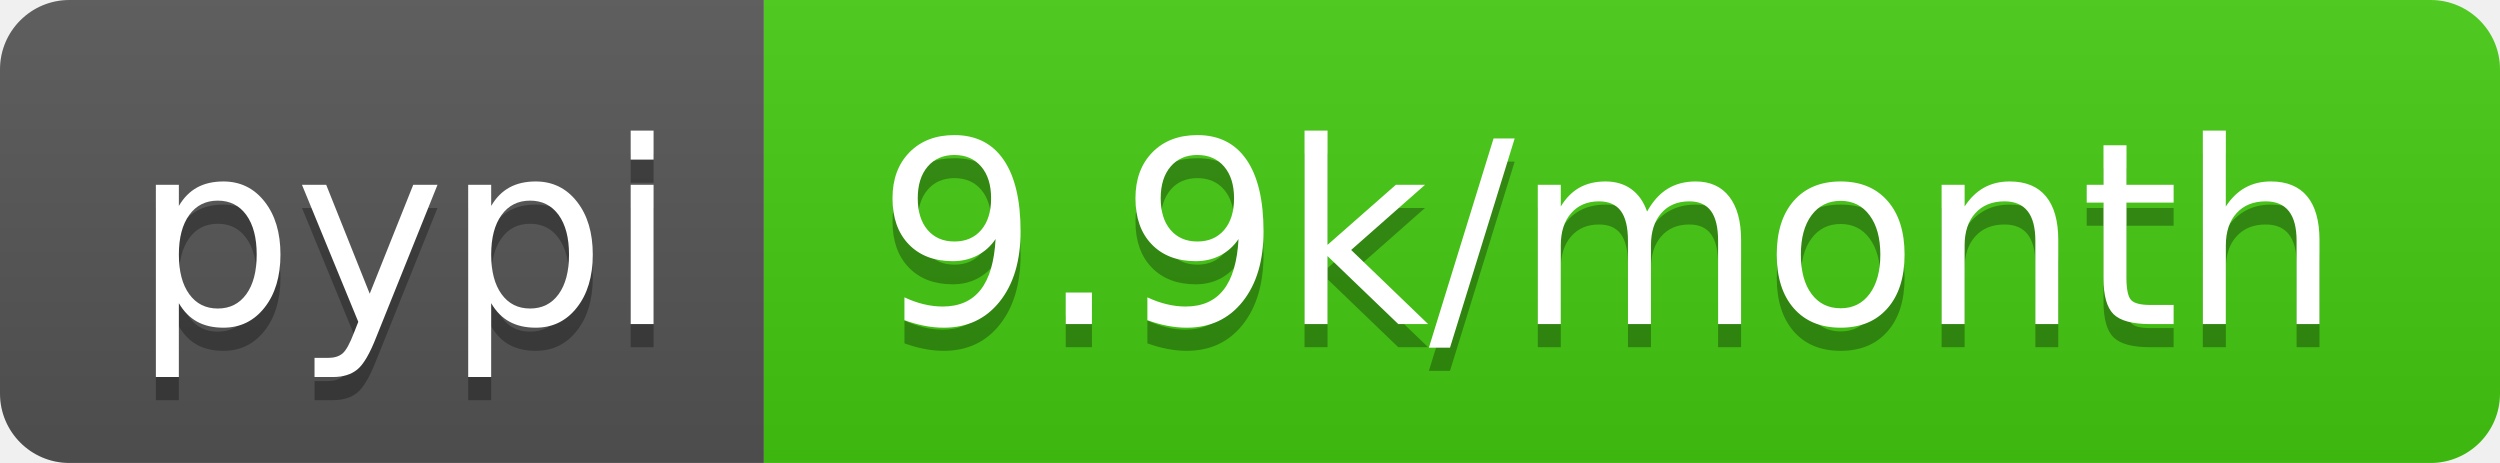
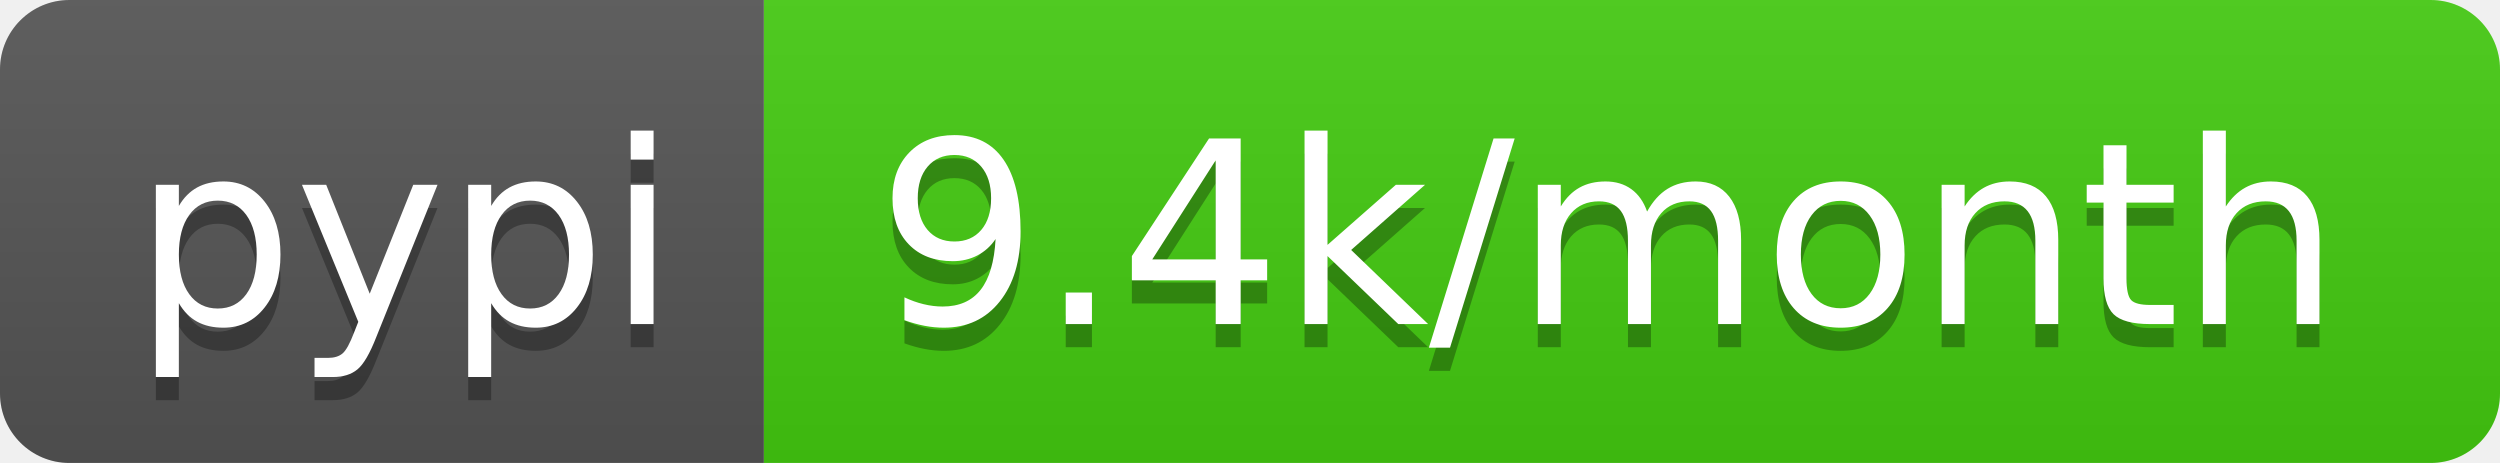
- <svg xmlns="http://www.w3.org/2000/svg" width="108" height="20" role="img" aria-label="pypi: 9.9k/month">
+ <svg xmlns="http://www.w3.org/2000/svg" width="108" height="20" role="img" aria-label="pypi: 9.4k/month">
  <linearGradient id="s" x2="0" y2="100%">
    <stop offset="0" stop-color="#bbb" stop-opacity=".1" />
    <stop offset="1" stop-opacity=".1" />
  </linearGradient>
  <clipPath id="r">
    <rect width="108" height="20" rx="3" fill="#fff" />
  </clipPath>
  <g clip-path="url(#r)">
    <rect width="33" height="20" fill="#555" />
    <rect x="33" width="75" height="20" fill="#4c1" />
    <rect width="108" height="20" fill="url(#s)" />
  </g>
  <g fill="#fff" text-anchor="middle" font-family="Verdana,Geneva,DejaVu Sans,sans-serif" text-rendering="geometricPrecision" font-size="110">
    <text aria-hidden="true" x="175" y="150" fill="#010101" fill-opacity=".3" transform="scale(.1)" textLength="230">pypi</text>
    <text x="175" y="140" transform="scale(.1)" fill="#fff" textLength="230">pypi</text>
-     <text aria-hidden="true" x="695" y="150" fill="#010101" fill-opacity=".3" transform="scale(.1)" textLength="650">9.9k/month</text>
-     <text x="695" y="140" transform="scale(.1)" fill="#fff" textLength="650">9.9k/month</text>
+     <text aria-hidden="true" x="695" y="150" fill="#010101" fill-opacity=".3" transform="scale(.1)" textLength="650">9.4k/month</text>
+     <text x="695" y="140" transform="scale(.1)" fill="#fff" textLength="650">9.4k/month</text>
  </g>
</svg>
